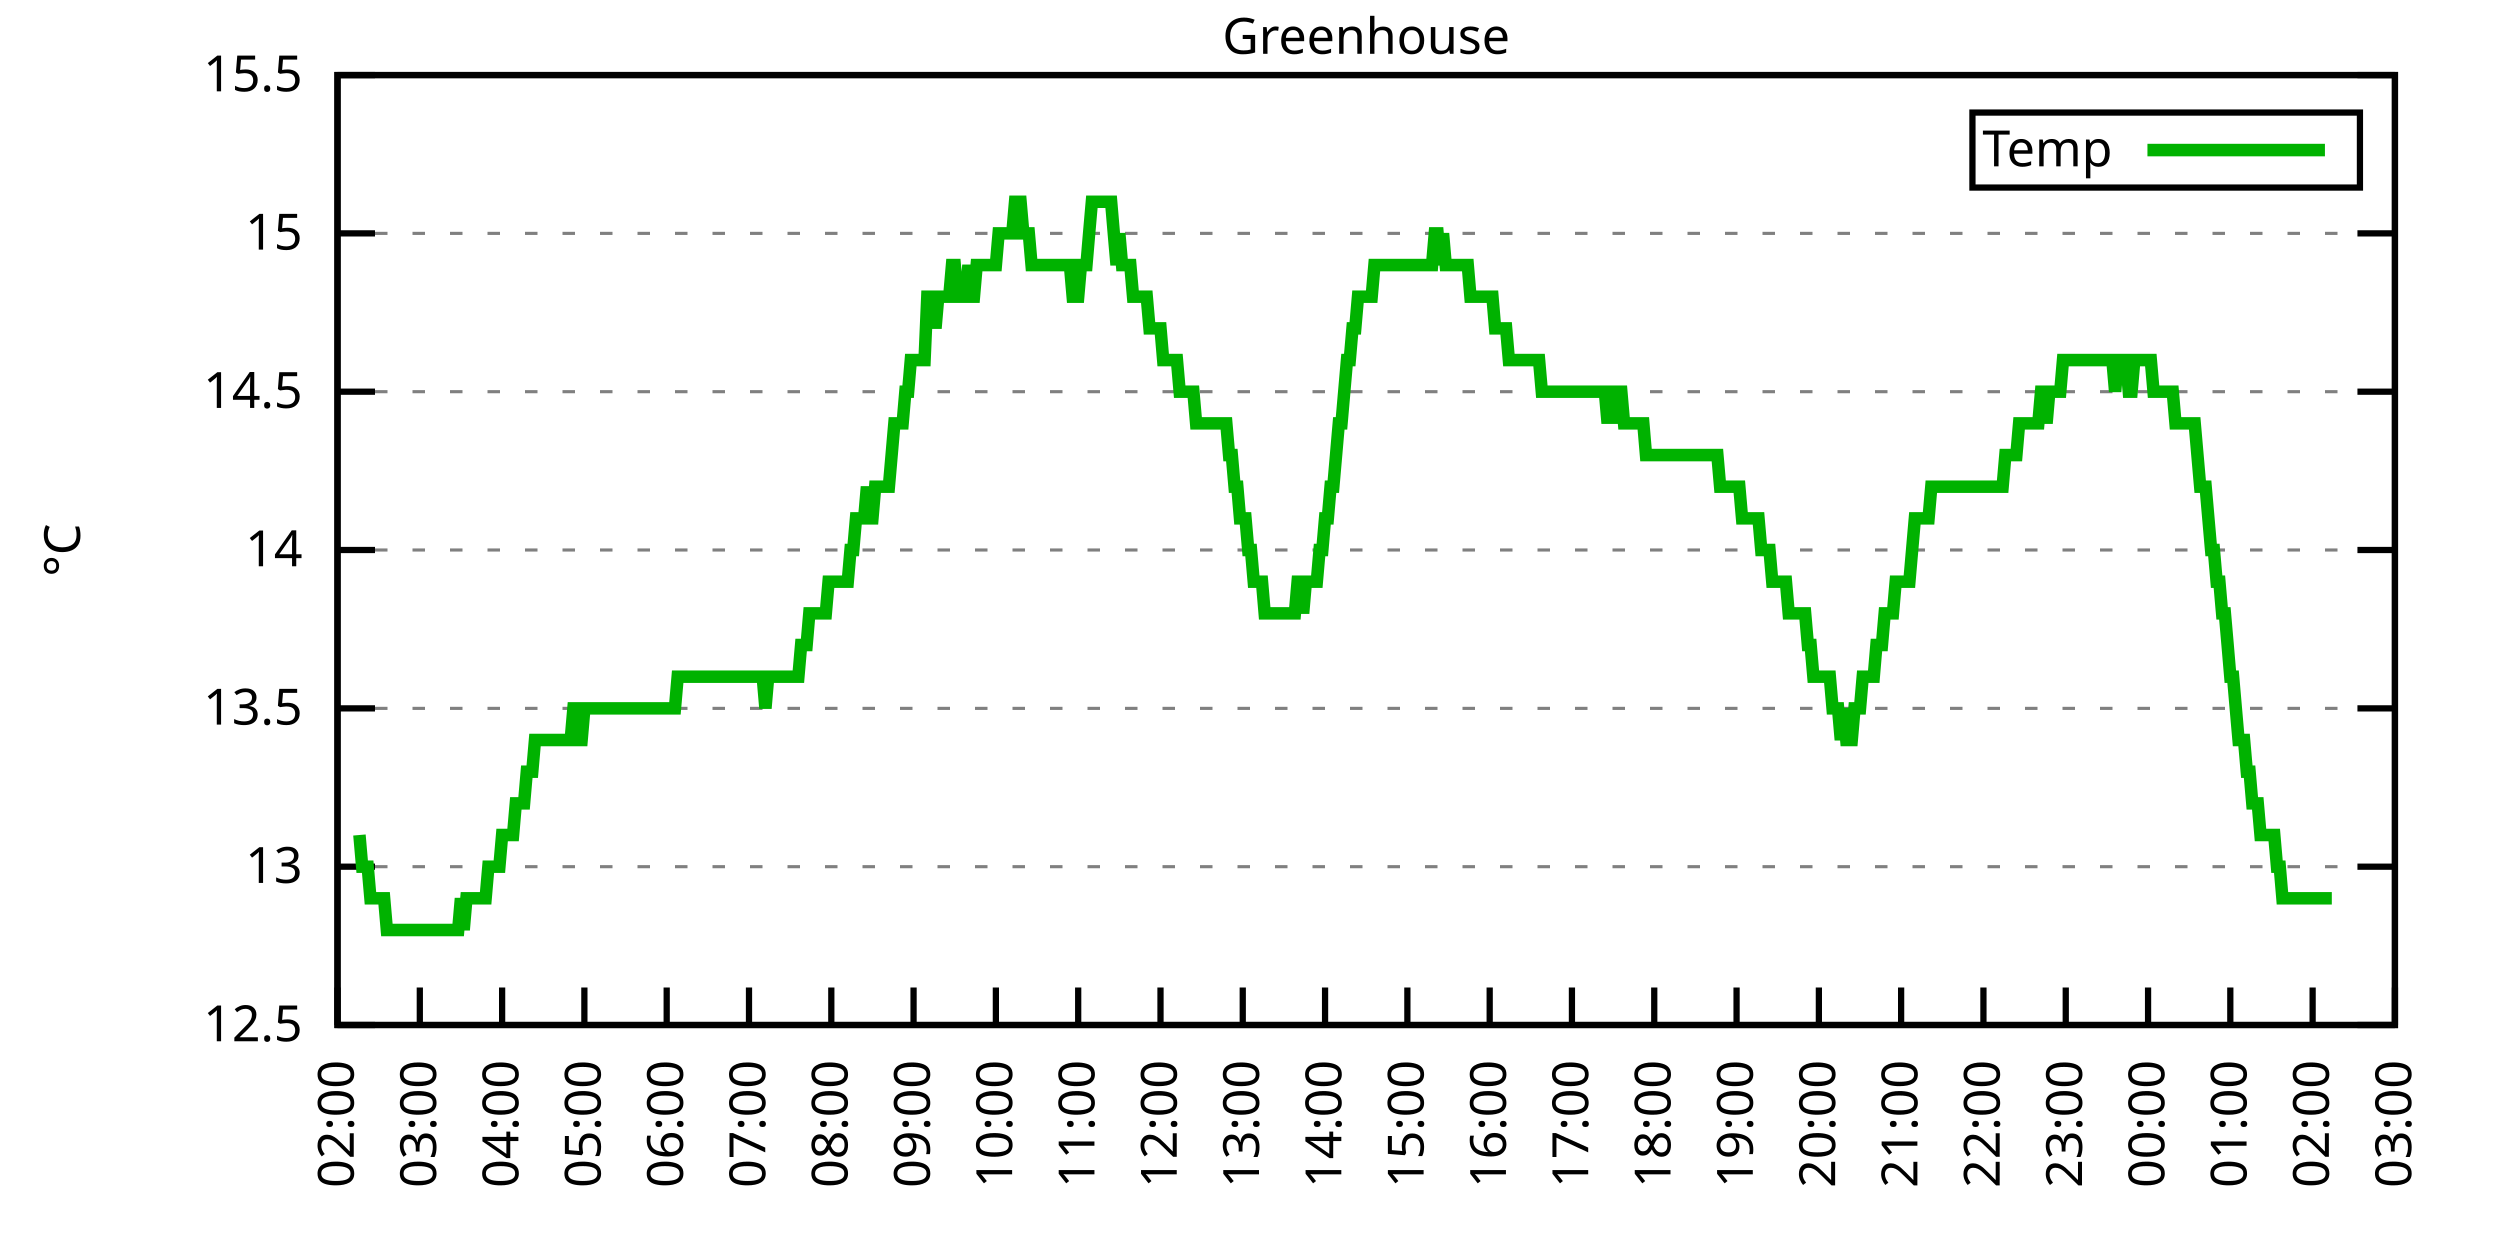
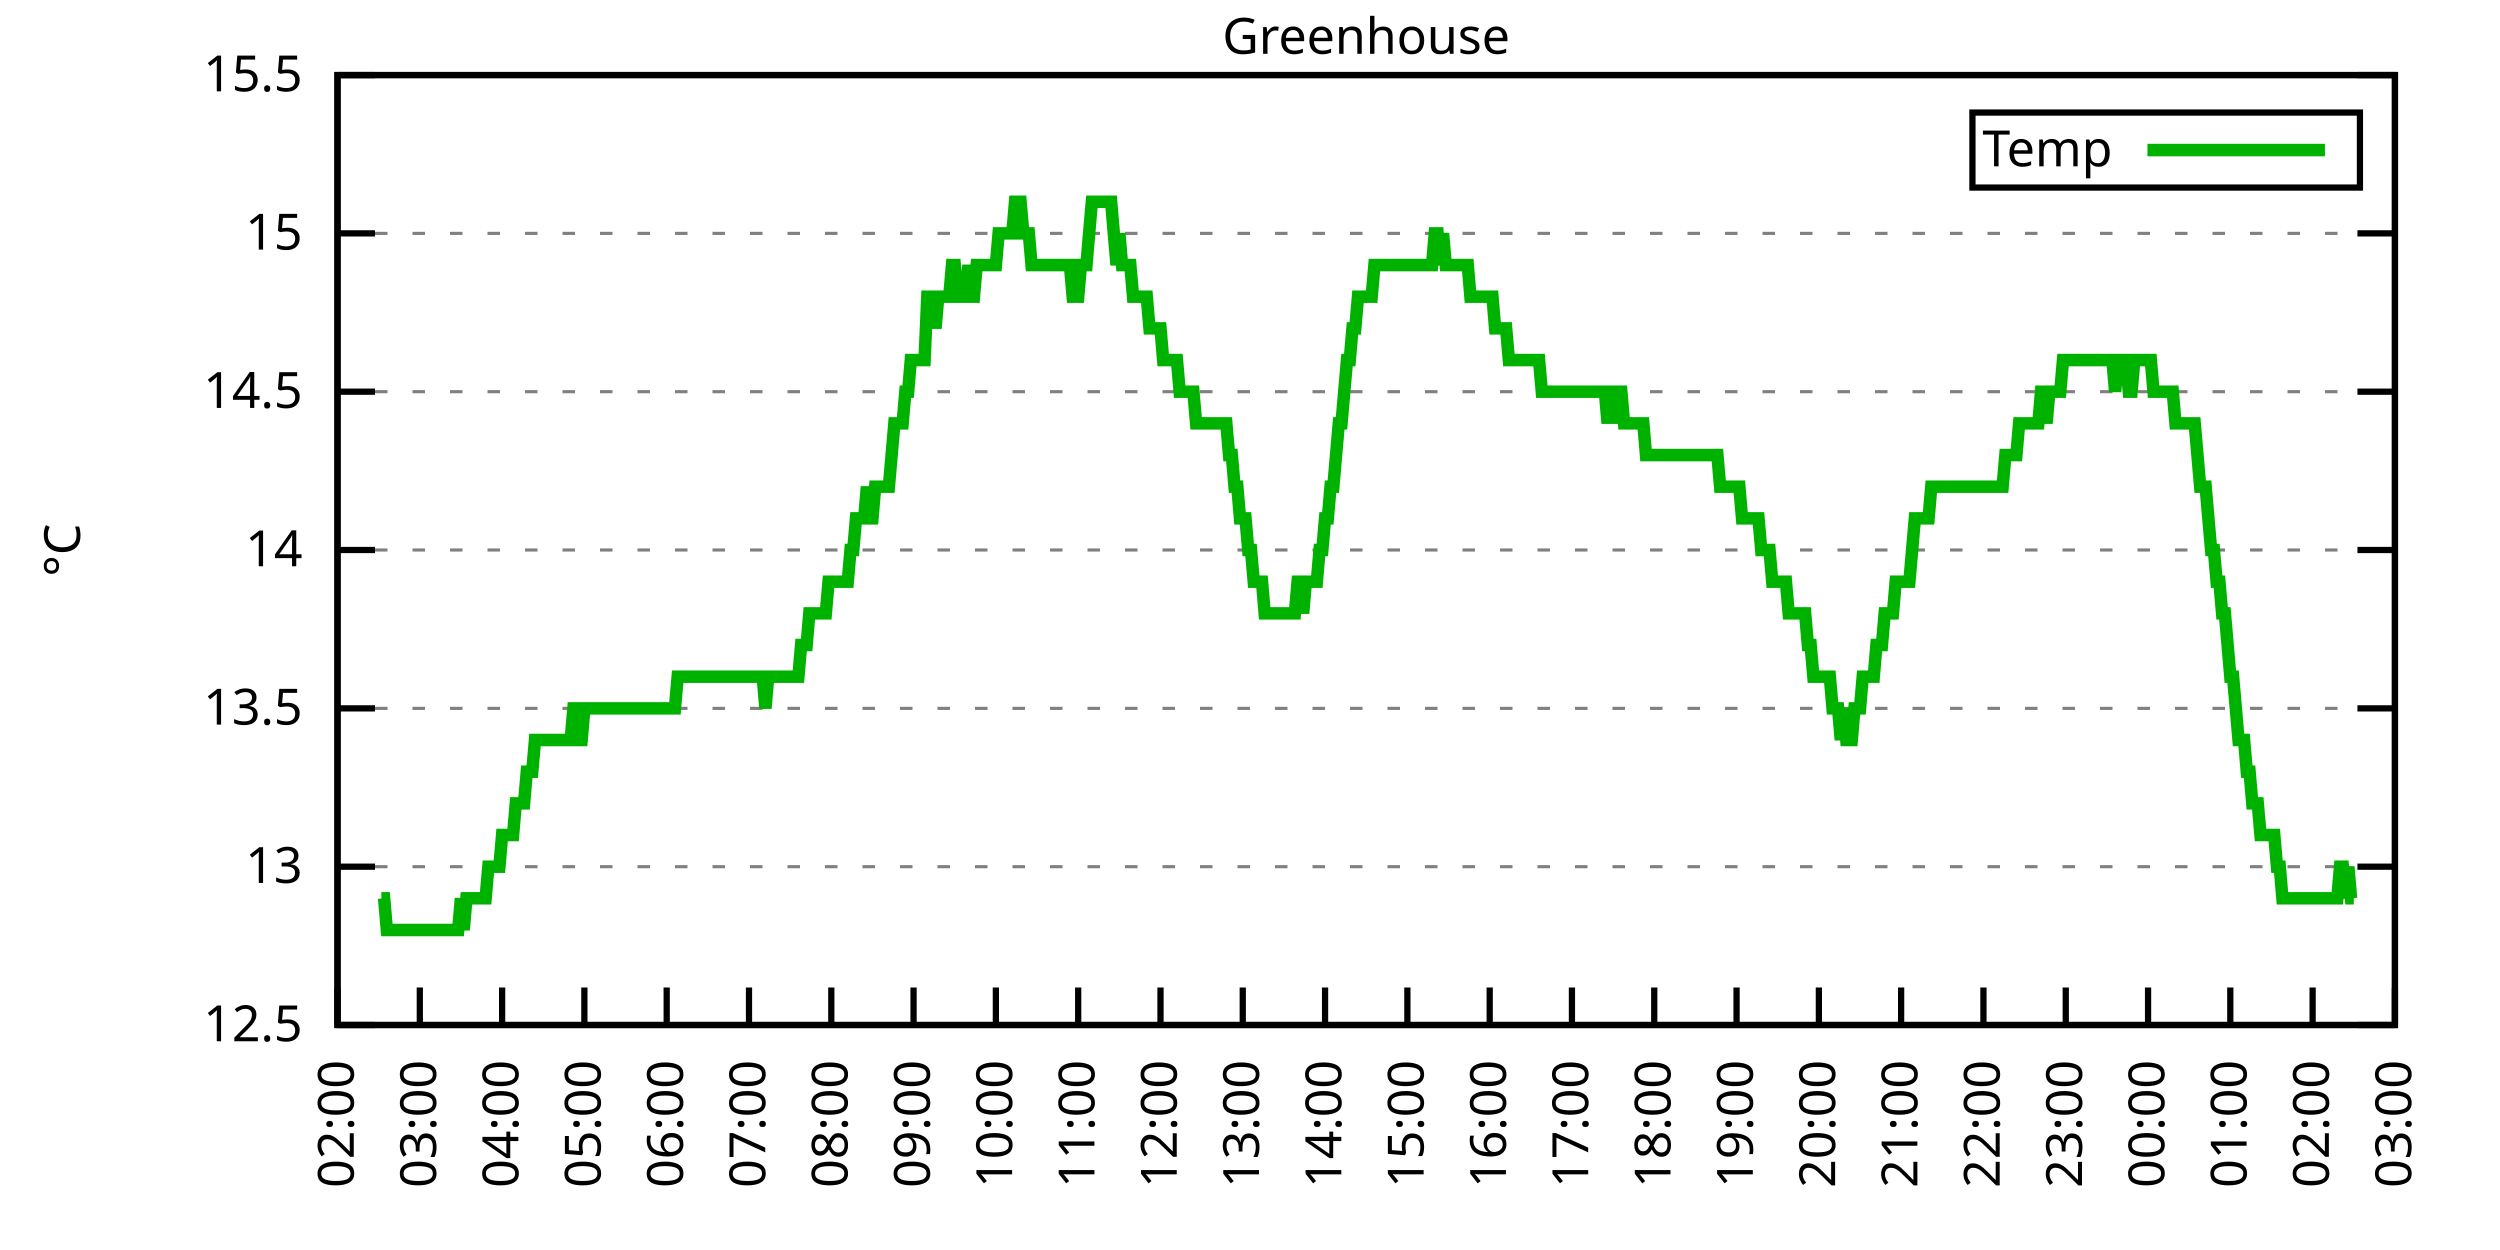
<svg xmlns="http://www.w3.org/2000/svg" xmlns:xlink="http://www.w3.org/1999/xlink" width="400" height="200" viewBox="0 0 400 200">
  <g id="gnuplot_canvas">
    <rect x="0" y="0" width="400" height="200" fill="none" />
    <defs>
      <circle id="gpDot" r="0.5" stroke-width="0.5" stroke="currentColor" />
      <path id="gpPt0" stroke-width="0.333" stroke="currentColor" d="M-1,0 h2 M0,-1 v2" />
      <path id="gpPt1" stroke-width="0.333" stroke="currentColor" d="M-1,-1 L1,1 M1,-1 L-1,1" />
      <path id="gpPt2" stroke-width="0.333" stroke="currentColor" d="M-1,0 L1,0 M0,-1 L0,1 M-1,-1 L1,1 M-1,1 L1,-1" />
      <rect id="gpPt3" stroke-width="0.333" stroke="currentColor" x="-1" y="-1" width="2" height="2" />
      <rect id="gpPt4" stroke-width="0.333" stroke="currentColor" fill="currentColor" x="-1" y="-1" width="2" height="2" />
      <circle id="gpPt5" stroke-width="0.333" stroke="currentColor" cx="0" cy="0" r="1" />
      <use xlink:href="#gpPt5" id="gpPt6" fill="currentColor" stroke="none" />
      <path id="gpPt7" stroke-width="0.333" stroke="currentColor" d="M0,-1.33 L-1.33,0.67 L1.33,0.67 z" />
      <use xlink:href="#gpPt7" id="gpPt8" fill="currentColor" stroke="none" />
      <use xlink:href="#gpPt7" id="gpPt9" stroke="currentColor" transform="rotate(180)" />
      <use xlink:href="#gpPt9" id="gpPt10" fill="currentColor" stroke="none" />
      <use xlink:href="#gpPt3" id="gpPt11" stroke="currentColor" transform="rotate(45)" />
      <use xlink:href="#gpPt11" id="gpPt12" fill="currentColor" stroke="none" />
      <path id="gpPt13" stroke-width="0.333" stroke="currentColor" d="M0,1.330 L1.265,0.411 L0.782,-1.067 L-0.782,-1.076 L-1.265,0.411 z" />
      <use xlink:href="#gpPt13" id="gpPt14" fill="currentColor" stroke="none" />
      <filter id="textbox" filterUnits="objectBoundingBox" x="0" y="0" height="1" width="1">
        <feFlood flood-color="white" flood-opacity="1" result="bgnd" />
        <feComposite in="SourceGraphic" in2="bgnd" operator="atop" />
      </filter>
      <filter id="greybox" filterUnits="objectBoundingBox" x="0" y="0" height="1" width="1">
        <feFlood flood-color="lightgrey" flood-opacity="1" result="grey" />
        <feComposite in="SourceGraphic" in2="grey" operator="atop" />
      </filter>
    </defs>
    <g fill="none" color="white" stroke="currentColor" stroke-width="1.00" stroke-linecap="butt" stroke-linejoin="miter">
</g>
    <g fill="none" color="black" stroke="currentColor" stroke-width="1.00" stroke-linecap="butt" stroke-linejoin="miter">
      <g stroke="none" shape-rendering="crispEdges">
        <polygon fill="rgb(255, 255, 255)" points="54.00,164.00 383.18,164.00 383.18,12.02 54.00,12.02 " />
      </g>
    </g>
    <g fill="none" color="black" stroke="currentColor" stroke-width="1.00" stroke-linecap="butt" stroke-linejoin="miter">
</g>
    <g fill="none" color="black" stroke="black" stroke-width="0.50" stroke-linecap="butt" stroke-linejoin="miter">
</g>
    <g fill="none" color="gray" stroke="currentColor" stroke-width="0.50" stroke-linecap="butt" stroke-linejoin="miter">
      <path stroke="gray" stroke-dasharray="2,4" class="gridline" d="M54.00,164.00 L383.19,164.00  " />
    </g>
    <g fill="none" color="gray" stroke="gray" stroke-width="1.00" stroke-linecap="butt" stroke-linejoin="miter">
</g>
    <g fill="none" color="black" stroke="currentColor" stroke-width="1.00" stroke-linecap="butt" stroke-linejoin="miter">
      <path stroke="black" d="M54.00,164.00 L60.00,164.00 M383.19,164.00 L377.19,164.00  " />
      <g transform="translate(48.40,166.60)" stroke="none" fill="black" font-family="Sans" font-size="8.00" text-anchor="end">
        <text>
          <tspan font-family="Sans"> 12.5</tspan>
        </text>
      </g>
    </g>
    <g fill="none" color="black" stroke="currentColor" stroke-width="1.00" stroke-linecap="butt" stroke-linejoin="miter">
</g>
    <g fill="none" color="black" stroke="black" stroke-width="0.50" stroke-linecap="butt" stroke-linejoin="miter">
</g>
    <g fill="none" color="gray" stroke="currentColor" stroke-width="0.50" stroke-linecap="butt" stroke-linejoin="miter">
      <path stroke="gray" stroke-dasharray="2,4" class="gridline" d="M54.00,138.67 L383.19,138.67  " />
    </g>
    <g fill="none" color="gray" stroke="gray" stroke-width="1.00" stroke-linecap="butt" stroke-linejoin="miter">
</g>
    <g fill="none" color="black" stroke="currentColor" stroke-width="1.00" stroke-linecap="butt" stroke-linejoin="miter">
      <path stroke="black" d="M54.00,138.67 L60.00,138.67 M383.19,138.67 L377.19,138.67  " />
      <g transform="translate(48.40,141.27)" stroke="none" fill="black" font-family="Sans" font-size="8.00" text-anchor="end">
        <text>
          <tspan font-family="Sans"> 13</tspan>
        </text>
      </g>
    </g>
    <g fill="none" color="black" stroke="currentColor" stroke-width="1.00" stroke-linecap="butt" stroke-linejoin="miter">
</g>
    <g fill="none" color="black" stroke="black" stroke-width="0.50" stroke-linecap="butt" stroke-linejoin="miter">
</g>
    <g fill="none" color="gray" stroke="currentColor" stroke-width="0.50" stroke-linecap="butt" stroke-linejoin="miter">
      <path stroke="gray" stroke-dasharray="2,4" class="gridline" d="M54.00,113.34 L383.19,113.34  " />
    </g>
    <g fill="none" color="gray" stroke="gray" stroke-width="1.00" stroke-linecap="butt" stroke-linejoin="miter">
</g>
    <g fill="none" color="black" stroke="currentColor" stroke-width="1.00" stroke-linecap="butt" stroke-linejoin="miter">
      <path stroke="black" d="M54.00,113.34 L60.00,113.34 M383.19,113.34 L377.19,113.34  " />
      <g transform="translate(48.40,115.94)" stroke="none" fill="black" font-family="Sans" font-size="8.00" text-anchor="end">
        <text>
          <tspan font-family="Sans"> 13.5</tspan>
        </text>
      </g>
    </g>
    <g fill="none" color="black" stroke="currentColor" stroke-width="1.00" stroke-linecap="butt" stroke-linejoin="miter">
</g>
    <g fill="none" color="black" stroke="black" stroke-width="0.50" stroke-linecap="butt" stroke-linejoin="miter">
</g>
    <g fill="none" color="gray" stroke="currentColor" stroke-width="0.50" stroke-linecap="butt" stroke-linejoin="miter">
      <path stroke="gray" stroke-dasharray="2,4" class="gridline" d="M54.00,88.00 L383.19,88.00  " />
    </g>
    <g fill="none" color="gray" stroke="gray" stroke-width="1.00" stroke-linecap="butt" stroke-linejoin="miter">
</g>
    <g fill="none" color="black" stroke="currentColor" stroke-width="1.00" stroke-linecap="butt" stroke-linejoin="miter">
      <path stroke="black" d="M54.00,88.00 L60.00,88.00 M383.19,88.00 L377.19,88.00  " />
      <g transform="translate(48.40,90.60)" stroke="none" fill="black" font-family="Sans" font-size="8.00" text-anchor="end">
        <text>
          <tspan font-family="Sans"> 14</tspan>
        </text>
      </g>
    </g>
    <g fill="none" color="black" stroke="currentColor" stroke-width="1.00" stroke-linecap="butt" stroke-linejoin="miter">
</g>
    <g fill="none" color="black" stroke="black" stroke-width="0.50" stroke-linecap="butt" stroke-linejoin="miter">
</g>
    <g fill="none" color="gray" stroke="currentColor" stroke-width="0.50" stroke-linecap="butt" stroke-linejoin="miter">
      <path stroke="gray" stroke-dasharray="2,4" class="gridline" d="M54.00,62.67 L383.19,62.67  " />
    </g>
    <g fill="none" color="gray" stroke="gray" stroke-width="1.00" stroke-linecap="butt" stroke-linejoin="miter">
</g>
    <g fill="none" color="black" stroke="currentColor" stroke-width="1.00" stroke-linecap="butt" stroke-linejoin="miter">
      <path stroke="black" d="M54.00,62.67 L60.00,62.67 M383.19,62.67 L377.19,62.67  " />
      <g transform="translate(48.40,65.27)" stroke="none" fill="black" font-family="Sans" font-size="8.00" text-anchor="end">
        <text>
          <tspan font-family="Sans"> 14.5</tspan>
        </text>
      </g>
    </g>
    <g fill="none" color="black" stroke="currentColor" stroke-width="1.00" stroke-linecap="butt" stroke-linejoin="miter">
</g>
    <g fill="none" color="black" stroke="black" stroke-width="0.50" stroke-linecap="butt" stroke-linejoin="miter">
</g>
    <g fill="none" color="gray" stroke="currentColor" stroke-width="0.50" stroke-linecap="butt" stroke-linejoin="miter">
      <path stroke="gray" stroke-dasharray="2,4" class="gridline" d="M54.00,37.34 L383.19,37.34  " />
    </g>
    <g fill="none" color="gray" stroke="gray" stroke-width="1.00" stroke-linecap="butt" stroke-linejoin="miter">
</g>
    <g fill="none" color="black" stroke="currentColor" stroke-width="1.00" stroke-linecap="butt" stroke-linejoin="miter">
      <path stroke="black" d="M54.00,37.34 L60.00,37.34 M383.19,37.34 L377.19,37.34  " />
      <g transform="translate(48.40,39.94)" stroke="none" fill="black" font-family="Sans" font-size="8.00" text-anchor="end">
        <text>
          <tspan font-family="Sans"> 15</tspan>
        </text>
      </g>
    </g>
    <g fill="none" color="black" stroke="currentColor" stroke-width="1.00" stroke-linecap="butt" stroke-linejoin="miter">
</g>
    <g fill="none" color="black" stroke="black" stroke-width="0.50" stroke-linecap="butt" stroke-linejoin="miter">
</g>
    <g fill="none" color="gray" stroke="currentColor" stroke-width="0.50" stroke-linecap="butt" stroke-linejoin="miter">
      <path stroke="gray" stroke-dasharray="2,4" class="gridline" d="M54.00,12.01 L383.19,12.01  " />
    </g>
    <g fill="none" color="gray" stroke="gray" stroke-width="1.00" stroke-linecap="butt" stroke-linejoin="miter">
</g>
    <g fill="none" color="black" stroke="currentColor" stroke-width="1.00" stroke-linecap="butt" stroke-linejoin="miter">
      <path stroke="black" d="M54.00,12.01 L60.00,12.01 M383.19,12.01 L377.19,12.01  " />
      <g transform="translate(48.40,14.61)" stroke="none" fill="black" font-family="Sans" font-size="8.00" text-anchor="end">
        <text>
          <tspan font-family="Sans"> 15.5</tspan>
        </text>
      </g>
    </g>
    <g fill="none" color="black" stroke="currentColor" stroke-width="1.00" stroke-linecap="butt" stroke-linejoin="miter">
      <path stroke="black" d="M54.00,164.00 L54.00,158.00  " />
      <g transform="translate(56.60,169.60) rotate(270.00)" stroke="none" fill="black" font-family="Sans" font-size="8.00" text-anchor="end">
        <text>
          <tspan font-family="Sans">02:00</tspan>
        </text>
      </g>
    </g>
    <g fill="none" color="black" stroke="currentColor" stroke-width="1.00" stroke-linecap="butt" stroke-linejoin="miter">
      <path stroke="black" d="M67.17,164.00 L67.17,158.00  " />
      <g transform="translate(69.77,169.60) rotate(270.00)" stroke="none" fill="black" font-family="Sans" font-size="8.00" text-anchor="end">
        <text>
          <tspan font-family="Sans">03:00</tspan>
        </text>
      </g>
    </g>
    <g fill="none" color="black" stroke="currentColor" stroke-width="1.00" stroke-linecap="butt" stroke-linejoin="miter">
      <path stroke="black" d="M80.34,164.00 L80.34,158.00  " />
      <g transform="translate(82.94,169.60) rotate(270.00)" stroke="none" fill="black" font-family="Sans" font-size="8.00" text-anchor="end">
        <text>
          <tspan font-family="Sans">04:00</tspan>
        </text>
      </g>
    </g>
    <g fill="none" color="black" stroke="currentColor" stroke-width="1.00" stroke-linecap="butt" stroke-linejoin="miter">
      <path stroke="black" d="M93.50,164.00 L93.50,158.00  " />
      <g transform="translate(96.10,169.60) rotate(270.00)" stroke="none" fill="black" font-family="Sans" font-size="8.00" text-anchor="end">
        <text>
          <tspan font-family="Sans">05:00</tspan>
        </text>
      </g>
    </g>
    <g fill="none" color="black" stroke="currentColor" stroke-width="1.00" stroke-linecap="butt" stroke-linejoin="miter">
      <path stroke="black" d="M106.67,164.00 L106.67,158.00  " />
      <g transform="translate(109.27,169.60) rotate(270.00)" stroke="none" fill="black" font-family="Sans" font-size="8.00" text-anchor="end">
        <text>
          <tspan font-family="Sans">06:00</tspan>
        </text>
      </g>
    </g>
    <g fill="none" color="black" stroke="currentColor" stroke-width="1.00" stroke-linecap="butt" stroke-linejoin="miter">
      <path stroke="black" d="M119.84,164.00 L119.84,158.00  " />
      <g transform="translate(122.44,169.60) rotate(270.00)" stroke="none" fill="black" font-family="Sans" font-size="8.00" text-anchor="end">
        <text>
          <tspan font-family="Sans">07:00</tspan>
        </text>
      </g>
    </g>
    <g fill="none" color="black" stroke="currentColor" stroke-width="1.00" stroke-linecap="butt" stroke-linejoin="miter">
      <path stroke="black" d="M133.01,164.00 L133.01,158.00  " />
      <g transform="translate(135.61,169.60) rotate(270.00)" stroke="none" fill="black" font-family="Sans" font-size="8.00" text-anchor="end">
        <text>
          <tspan font-family="Sans">08:00</tspan>
        </text>
      </g>
    </g>
    <g fill="none" color="black" stroke="currentColor" stroke-width="1.00" stroke-linecap="butt" stroke-linejoin="miter">
      <path stroke="black" d="M146.17,164.00 L146.17,158.00  " />
      <g transform="translate(148.77,169.60) rotate(270.00)" stroke="none" fill="black" font-family="Sans" font-size="8.00" text-anchor="end">
        <text>
          <tspan font-family="Sans">09:00</tspan>
        </text>
      </g>
    </g>
    <g fill="none" color="black" stroke="currentColor" stroke-width="1.00" stroke-linecap="butt" stroke-linejoin="miter">
      <path stroke="black" d="M159.34,164.00 L159.34,158.00  " />
      <g transform="translate(161.94,169.60) rotate(270.00)" stroke="none" fill="black" font-family="Sans" font-size="8.00" text-anchor="end">
        <text>
          <tspan font-family="Sans">10:00</tspan>
        </text>
      </g>
    </g>
    <g fill="none" color="black" stroke="currentColor" stroke-width="1.00" stroke-linecap="butt" stroke-linejoin="miter">
      <path stroke="black" d="M172.51,164.00 L172.51,158.00  " />
      <g transform="translate(175.11,169.60) rotate(270.00)" stroke="none" fill="black" font-family="Sans" font-size="8.00" text-anchor="end">
        <text>
          <tspan font-family="Sans">11:00</tspan>
        </text>
      </g>
    </g>
    <g fill="none" color="black" stroke="currentColor" stroke-width="1.00" stroke-linecap="butt" stroke-linejoin="miter">
      <path stroke="black" d="M185.68,164.00 L185.68,158.00  " />
      <g transform="translate(188.28,169.60) rotate(270.00)" stroke="none" fill="black" font-family="Sans" font-size="8.00" text-anchor="end">
        <text>
          <tspan font-family="Sans">12:00</tspan>
        </text>
      </g>
    </g>
    <g fill="none" color="black" stroke="currentColor" stroke-width="1.00" stroke-linecap="butt" stroke-linejoin="miter">
      <path stroke="black" d="M198.84,164.00 L198.84,158.00  " />
      <g transform="translate(201.44,169.60) rotate(270.00)" stroke="none" fill="black" font-family="Sans" font-size="8.00" text-anchor="end">
        <text>
          <tspan font-family="Sans">13:00</tspan>
        </text>
      </g>
    </g>
    <g fill="none" color="black" stroke="currentColor" stroke-width="1.00" stroke-linecap="butt" stroke-linejoin="miter">
      <path stroke="black" d="M212.01,164.00 L212.01,158.00  " />
      <g transform="translate(214.61,169.60) rotate(270.00)" stroke="none" fill="black" font-family="Sans" font-size="8.00" text-anchor="end">
        <text>
          <tspan font-family="Sans">14:00</tspan>
        </text>
      </g>
    </g>
    <g fill="none" color="black" stroke="currentColor" stroke-width="1.00" stroke-linecap="butt" stroke-linejoin="miter">
      <path stroke="black" d="M225.18,164.00 L225.18,158.00  " />
      <g transform="translate(227.78,169.60) rotate(270.00)" stroke="none" fill="black" font-family="Sans" font-size="8.00" text-anchor="end">
        <text>
          <tspan font-family="Sans">15:00</tspan>
        </text>
      </g>
    </g>
    <g fill="none" color="black" stroke="currentColor" stroke-width="1.00" stroke-linecap="butt" stroke-linejoin="miter">
      <path stroke="black" d="M238.35,164.00 L238.35,158.00  " />
      <g transform="translate(240.95,169.60) rotate(270.00)" stroke="none" fill="black" font-family="Sans" font-size="8.00" text-anchor="end">
        <text>
          <tspan font-family="Sans">16:00</tspan>
        </text>
      </g>
    </g>
    <g fill="none" color="black" stroke="currentColor" stroke-width="1.00" stroke-linecap="butt" stroke-linejoin="miter">
      <path stroke="black" d="M251.51,164.00 L251.51,158.00  " />
      <g transform="translate(254.11,169.60) rotate(270.00)" stroke="none" fill="black" font-family="Sans" font-size="8.00" text-anchor="end">
        <text>
          <tspan font-family="Sans">17:00</tspan>
        </text>
      </g>
    </g>
    <g fill="none" color="black" stroke="currentColor" stroke-width="1.00" stroke-linecap="butt" stroke-linejoin="miter">
      <path stroke="black" d="M264.68,164.00 L264.68,158.00  " />
      <g transform="translate(267.28,169.60) rotate(270.00)" stroke="none" fill="black" font-family="Sans" font-size="8.00" text-anchor="end">
        <text>
          <tspan font-family="Sans">18:00</tspan>
        </text>
      </g>
    </g>
    <g fill="none" color="black" stroke="currentColor" stroke-width="1.00" stroke-linecap="butt" stroke-linejoin="miter">
      <path stroke="black" d="M277.85,164.00 L277.85,158.00  " />
      <g transform="translate(280.45,169.60) rotate(270.00)" stroke="none" fill="black" font-family="Sans" font-size="8.00" text-anchor="end">
        <text>
          <tspan font-family="Sans">19:00</tspan>
        </text>
      </g>
    </g>
    <g fill="none" color="black" stroke="currentColor" stroke-width="1.00" stroke-linecap="butt" stroke-linejoin="miter">
      <path stroke="black" d="M291.02,164.00 L291.02,158.00  " />
      <g transform="translate(293.62,169.60) rotate(270.00)" stroke="none" fill="black" font-family="Sans" font-size="8.00" text-anchor="end">
        <text>
          <tspan font-family="Sans">20:00</tspan>
        </text>
      </g>
    </g>
    <g fill="none" color="black" stroke="currentColor" stroke-width="1.00" stroke-linecap="butt" stroke-linejoin="miter">
      <path stroke="black" d="M304.18,164.00 L304.18,158.00  " />
      <g transform="translate(306.78,169.60) rotate(270.00)" stroke="none" fill="black" font-family="Sans" font-size="8.00" text-anchor="end">
        <text>
          <tspan font-family="Sans">21:00</tspan>
        </text>
      </g>
    </g>
    <g fill="none" color="black" stroke="currentColor" stroke-width="1.00" stroke-linecap="butt" stroke-linejoin="miter">
      <path stroke="black" d="M317.35,164.00 L317.35,158.00  " />
      <g transform="translate(319.95,169.60) rotate(270.00)" stroke="none" fill="black" font-family="Sans" font-size="8.00" text-anchor="end">
        <text>
          <tspan font-family="Sans">22:00</tspan>
        </text>
      </g>
    </g>
    <g fill="none" color="black" stroke="currentColor" stroke-width="1.00" stroke-linecap="butt" stroke-linejoin="miter">
      <path stroke="black" d="M330.52,164.00 L330.52,158.00  " />
      <g transform="translate(333.12,169.60) rotate(270.00)" stroke="none" fill="black" font-family="Sans" font-size="8.00" text-anchor="end">
        <text>
          <tspan font-family="Sans">23:00</tspan>
        </text>
      </g>
    </g>
    <g fill="none" color="black" stroke="currentColor" stroke-width="1.00" stroke-linecap="butt" stroke-linejoin="miter">
      <path stroke="black" d="M343.69,164.00 L343.69,158.00  " />
      <g transform="translate(346.29,169.60) rotate(270.00)" stroke="none" fill="black" font-family="Sans" font-size="8.00" text-anchor="end">
        <text>
          <tspan font-family="Sans">00:00</tspan>
        </text>
      </g>
    </g>
    <g fill="none" color="black" stroke="currentColor" stroke-width="1.00" stroke-linecap="butt" stroke-linejoin="miter">
      <path stroke="black" d="M356.85,164.00 L356.85,158.00  " />
      <g transform="translate(359.45,169.60) rotate(270.00)" stroke="none" fill="black" font-family="Sans" font-size="8.00" text-anchor="end">
        <text>
          <tspan font-family="Sans">01:00</tspan>
        </text>
      </g>
    </g>
    <g fill="none" color="black" stroke="currentColor" stroke-width="1.00" stroke-linecap="butt" stroke-linejoin="miter">
      <path stroke="black" d="M370.02,164.00 L370.02,158.00  " />
      <g transform="translate(372.62,169.60) rotate(270.00)" stroke="none" fill="black" font-family="Sans" font-size="8.00" text-anchor="end">
        <text>
          <tspan font-family="Sans">02:00</tspan>
        </text>
      </g>
    </g>
    <g fill="none" color="black" stroke="currentColor" stroke-width="1.00" stroke-linecap="butt" stroke-linejoin="miter">
      <path stroke="black" d="M383.19,164.00 L383.19,158.00  " />
      <g transform="translate(385.79,169.60) rotate(270.00)" stroke="none" fill="black" font-family="Sans" font-size="8.00" text-anchor="end">
        <text>
          <tspan font-family="Sans">03:00</tspan>
        </text>
      </g>
    </g>
    <g fill="none" color="black" stroke="currentColor" stroke-width="1.00" stroke-linecap="butt" stroke-linejoin="miter">
</g>
    <g fill="none" color="black" stroke="currentColor" stroke-width="1.00" stroke-linecap="butt" stroke-linejoin="miter">
      <path stroke="black" d="M54.00,12.01 L54.00,164.00 L383.19,164.00 L383.19,12.01 L54.00,12.01 Z  " />
    </g>
    <g fill="none" color="black" stroke="currentColor" stroke-width="1.00" stroke-linecap="butt" stroke-linejoin="miter">
</g>
    <g fill="none" color="black" stroke="currentColor" stroke-width="1.00" stroke-linecap="butt" stroke-linejoin="miter">
      <path stroke="black" d="M315.59,30.01 L315.59,18.01 L377.59,18.01 L377.59,30.01 L315.59,30.01 Z  " />
    </g>
    <g id="Greenhouse_plot_1">
      <g fill="none" color="white" stroke="black" stroke-width="2.00" stroke-linecap="butt" stroke-linejoin="miter">
</g>
      <g fill="none" color="black" stroke="currentColor" stroke-width="2.00" stroke-linecap="butt" stroke-linejoin="miter">
        <g transform="translate(337.99,26.61)" stroke="none" fill="black" font-family="Sans" font-size="8.00" text-anchor="end">
          <text>
            <tspan font-family="Sans">Temp</tspan>
          </text>
        </g>
      </g>
      <g fill="none" color="black" stroke="currentColor" stroke-width="2.00" stroke-linecap="butt" stroke-linejoin="miter">
-         <path stroke="rgb(  0, 178,   0)" d="M343.59,24.01 L371.99,24.01 M57.51,133.60 L57.95,138.67 L58.39,138.67 L58.83,138.67 L59.27,143.73 L59.71,143.73   L60.14,143.73 L60.58,143.73 L61.02,143.73 L61.46,143.73 L61.90,148.80 L62.34,148.80 L62.78,148.80 L63.22,148.80   L63.66,148.80 L64.10,148.80 L64.53,148.80 L64.97,148.80 L65.41,148.80 L65.85,148.80 L66.29,148.80 L66.73,148.80   L67.17,148.80 L67.61,148.80 L68.05,148.80 L68.48,148.80 L68.92,148.80 L69.36,148.80 L69.80,148.80 L70.24,148.80   L70.68,148.80 L71.12,148.80 L71.56,148.80 L72.00,148.80 L72.43,148.80 L72.87,148.80 L73.31,148.80 L73.75,143.73   L74.19,148.80 L74.63,143.73 L75.07,143.73 L75.51,143.73 L75.95,143.73 L76.38,143.73 L76.82,143.73 L77.26,143.73   L77.70,143.73 L78.14,138.67 L78.58,138.67 L79.02,138.67 L79.46,138.67 L79.90,138.67 L80.34,133.60 L80.77,133.60   L81.21,133.60 L81.65,133.60 L82.09,133.60 L82.53,128.54 L82.97,128.54 L83.41,128.54 L83.85,128.54 L84.29,123.47   L84.72,123.47 L85.16,123.47 L85.60,118.40 L86.04,118.40 L86.48,118.40 L86.92,118.40 L87.36,118.40 L87.80,118.40   L88.24,118.40 L88.67,118.40 L89.11,118.40 L89.55,118.40 L89.99,118.40 L90.43,118.40 L90.87,118.40 L91.31,118.40   L91.75,113.34 L92.19,113.34 L92.62,118.40 L93.06,118.40 L93.50,113.34 L93.94,113.34 L94.38,113.34 L94.82,113.34   L95.26,113.34 L95.70,113.34 L96.14,113.34 L96.58,113.34 L97.01,113.34 L97.45,113.34 L97.89,113.34 L98.33,113.34   L98.77,113.34 L99.21,113.34 L99.65,113.34 L100.09,113.34 L100.53,113.34 L100.96,113.34 L101.40,113.34 L101.84,113.34   L102.28,113.34 L102.72,113.34 L103.16,113.34 L103.60,113.34 L104.04,113.34 L104.48,113.34 L104.91,113.34 L105.35,113.34   L105.79,113.34 L106.23,113.34 L106.67,113.34 L107.11,113.34 L107.55,113.34 L107.99,113.34 L108.43,108.27 L108.87,108.27   L109.30,108.27 L109.74,108.27 L110.18,108.27 L110.62,108.27 L111.06,108.27 L111.50,108.27 L111.94,108.27 L112.38,108.27   L112.82,108.27 L113.25,108.27 L113.69,108.27 L114.13,108.27 L114.57,108.27 L115.01,108.27 L115.45,108.27 L115.89,108.27   L116.33,108.27 L116.77,108.27 L117.20,108.27 L117.64,108.27 L118.08,108.27 L118.52,108.27 L118.96,108.27 L119.40,108.27   L119.84,108.27 L120.28,108.27 L120.72,108.27 L121.15,108.27 L121.59,108.27 L122.03,108.27 L122.47,113.34 L122.91,108.27   L123.35,108.27 L123.79,108.27 L124.23,108.27 L124.67,108.27 L125.11,108.27 L125.54,108.27 L125.98,108.27 L126.42,108.27   L126.86,108.27 L127.30,108.27 L127.74,108.27 L128.18,103.20 L128.62,103.20 L129.06,103.20 L129.49,98.14 L129.93,98.14   L130.37,98.14 L130.81,98.14 L131.25,98.14 L131.69,98.14 L132.13,98.14 L132.57,93.07 L133.01,93.07 L133.44,93.07   L133.88,93.07 L134.32,93.07 L134.76,93.07 L135.20,93.07 L135.64,93.07 L136.08,88.00 L136.52,88.00 L136.96,82.94   L137.39,82.94 L137.83,82.94 L138.27,82.94 L138.71,77.87 L139.15,82.94 L139.59,82.94 L140.03,77.87 L140.47,77.87   L140.91,77.87 L141.35,77.87 L141.78,77.87 L142.22,77.87 L142.66,72.81 L143.10,67.74 L143.54,67.74 L143.98,67.74   L144.42,67.74 L144.86,62.67 L145.30,62.67 L145.73,57.61 L146.17,57.61 L146.61,57.61 L147.05,57.61 L147.49,57.61   L147.93,57.61 L148.37,47.47 L148.81,47.47 L149.25,47.47 L149.68,52.54 L150.12,47.47 L150.56,47.47 L151.00,47.47   L151.44,47.47 L151.88,47.47 L152.32,42.41 L152.76,42.41 L153.20,47.47 L153.63,47.47 L154.07,47.47 L154.51,47.47   L154.95,42.41 L155.39,47.47 L155.83,47.47 L156.27,42.41 L156.71,42.41 L157.15,42.41 L157.59,42.41 L158.02,42.41   L158.46,42.41 L158.90,42.41 L159.34,42.41 L159.78,37.34 L160.22,37.34 L160.66,37.34 L161.10,37.34 L161.54,37.34   L161.97,37.34 L162.41,32.28 L162.85,32.28 L163.29,32.28 L163.73,37.34 L164.17,37.34 L164.61,37.34 L165.05,42.41   L165.49,42.41 L165.92,42.41 L166.36,42.41 L166.80,42.41 L167.24,42.41 L167.68,42.41 L168.12,42.41 L168.56,42.41   L169.00,42.41 L169.44,42.41 L169.87,42.41 L170.31,42.41 L170.75,42.41 L171.19,42.41 L171.63,47.47 L172.07,47.47   L172.51,47.47 L172.95,42.41 L173.39,42.41 L173.83,42.41 L174.26,37.34 L174.70,32.28 L175.14,32.28 L175.58,32.28   L176.02,32.28 L176.46,32.28 L176.90,32.28 L177.34,32.28 L177.78,32.28 L178.21,37.34 L178.65,42.41 L179.09,37.34   L179.53,42.41 L179.97,42.41 L180.41,42.41 L180.85,42.41 L181.29,47.47 L181.73,47.47 L182.16,47.47 L182.60,47.47   L183.04,47.47 L183.48,47.47 L183.92,52.54 L184.36,52.54 L184.80,52.54 L185.24,52.54 L185.68,52.54 L186.11,57.61   L186.55,57.61 L186.99,57.61 L187.43,57.61 L187.87,57.61 L188.31,57.61 L188.75,62.67 L189.19,62.67 L189.63,62.67   L190.07,62.67 L190.50,62.67 L190.94,62.67 L191.38,67.74 L191.82,67.74 L192.26,67.74 L192.70,67.74 L193.14,67.74   L193.58,67.74 L194.02,67.74 L194.45,67.74 L194.89,67.74 L195.33,67.74 L195.77,67.74 L196.21,67.74 L196.65,72.81   L197.09,72.81 L197.53,77.87 L197.97,77.87 L198.40,82.94 L198.84,82.94 L199.28,82.94 L199.72,88.00 L200.16,88.00   L200.60,93.07 L201.04,93.07 L201.48,93.07 L201.92,93.07 L202.35,98.14 L202.79,98.14 L203.23,98.14 L203.67,98.14   L204.11,98.14 L204.55,98.14 L204.99,98.14 L205.43,98.14 L205.87,98.14 L206.31,98.14 L206.74,98.14 L207.18,98.14   L207.62,93.07 L208.06,93.07 L208.50,98.14 L208.94,93.07 L209.38,93.07 L209.82,93.07 L210.26,93.07 L210.69,93.07   L211.13,88.00 L211.57,88.00 L212.01,82.94 L212.45,82.94 L212.89,77.87 L213.33,77.87 L213.77,72.81 L214.21,67.74   L214.64,67.74 L215.08,62.67 L215.52,57.61 L215.96,57.61 L216.40,52.54 L216.84,52.54 L217.28,47.47 L217.72,47.47   L218.16,47.47 L218.60,47.47 L219.03,47.47 L219.47,47.47 L219.91,42.41 L220.35,42.41 L220.79,42.41 L221.23,42.41   L221.67,42.41 L222.11,42.41 L222.55,42.41 L222.98,42.41 L223.42,42.41 L223.86,42.41 L224.30,42.41 L224.74,42.41   L225.18,42.41 L225.62,42.41 L226.06,42.41 L226.50,42.41 L226.93,42.41 L227.37,42.41 L227.81,42.41 L228.25,42.41   L228.69,42.41 L229.13,42.41 L229.57,37.34 L230.01,37.34 L230.45,42.41 L230.88,37.34 L231.32,42.41 L231.76,42.41   L232.20,42.41 L232.64,42.41 L233.08,42.41 L233.52,42.41 L233.96,42.41 L234.40,42.41 L234.84,42.41 L235.27,47.47   L235.71,47.47 L236.15,47.47 L236.59,47.47 L237.03,47.47 L237.47,47.47 L237.91,47.47 L238.35,47.47 L238.79,47.47   L239.22,52.54 L239.66,52.54 L240.10,52.54 L240.54,52.54 L240.98,52.54 L241.42,57.61 L241.86,57.61 L242.30,57.61   L242.74,57.61 L243.17,57.61 L243.61,57.61 L244.05,57.61 L244.49,57.61 L244.93,57.61 L245.37,57.61 L245.81,57.61   L246.25,57.61 L246.69,62.67 L247.12,62.67 L247.56,62.67 L248.00,62.67 L248.44,62.67 L248.88,62.67 L249.32,62.67   L249.76,62.67 L250.20,62.67 L250.64,62.67 L251.08,62.67 L251.51,62.67 L251.95,62.67 L252.39,62.67 L252.83,62.67   L253.27,62.67 L253.71,62.67 L254.15,62.67 L254.59,62.67 L255.03,62.67 L255.46,62.67 L255.90,62.67 L256.34,62.67   L256.78,62.67 L257.22,67.74 L257.66,62.67 L258.10,67.74 L258.54,62.67 L258.98,62.67 L259.41,62.67 L259.85,67.74   L260.29,67.74 L260.73,67.74 L261.17,67.74 L261.61,67.74 L262.05,67.74 L262.49,67.74 L262.93,67.74 L263.36,72.81   L263.80,72.81 L264.24,72.81 L264.68,72.81 L265.12,72.81 L265.56,72.81 L266.00,72.81 L266.44,72.81 L266.88,72.81   L267.53,72.81 L268.19,72.81 L268.63,72.81 L269.07,72.81 L269.51,72.81 L269.95,72.81 L270.39,72.81 L270.83,72.81   L271.27,72.81 L271.70,72.81 L272.14,72.81 L273.02,72.81 L273.46,72.81 L273.68,72.81 L274.34,72.81 L274.78,72.81   L275.22,77.87 L275.65,77.87 L276.09,77.87 L276.53,77.87 L276.97,77.87 L277.41,77.87 L277.85,77.87 L278.29,77.87   L278.73,82.94 L279.17,82.94 L279.60,82.94 L280.04,82.94 L280.48,82.94 L280.92,82.94 L281.36,82.94 L281.80,88.00   L282.24,88.00 L282.68,88.00 L283.12,88.00 L283.56,93.07 L283.99,93.07 L284.43,93.07 L284.87,93.07 L285.31,93.07   L285.75,93.07 L286.19,98.14 L286.63,98.14 L287.07,98.14 L287.51,98.14 L287.94,98.14 L288.38,98.14 L288.82,98.14   L289.26,103.20 L289.70,103.20 L290.14,108.27 L290.58,108.27 L291.02,108.27 L291.46,108.27 L291.89,108.27 L292.33,108.27   L292.77,108.27 L293.21,113.34 L293.65,113.34 L294.09,113.34 L294.53,118.40 L294.97,113.34 L295.41,118.40 L295.84,118.40   L296.28,118.40 L296.72,113.34 L297.16,113.34 L297.60,113.34 L298.04,108.27 L298.48,108.27 L298.92,108.27 L299.36,108.27   L299.80,108.27 L300.23,103.20 L300.67,103.20 L301.11,103.20 L301.55,98.14 L301.99,98.14 L302.43,98.14 L302.87,98.14   L303.31,93.07 L303.75,93.07 L304.18,93.07 L304.62,93.07 L305.06,93.07 L305.50,93.07 L305.94,88.00 L306.38,82.94   L306.82,82.94 L307.26,82.94 L307.70,82.94 L308.13,82.94 L308.57,82.94 L309.01,77.87 L309.45,77.87 L309.89,77.87   L310.33,77.87 L310.77,77.87 L311.21,77.87 L311.65,77.87 L312.08,77.87 L312.52,77.87 L312.96,77.87 L313.40,77.87   L313.84,77.87 L314.28,77.87 L314.72,77.87 L315.16,77.87 L315.60,77.87 L316.04,77.87 L316.47,77.87 L316.91,77.87   L317.35,77.87 L317.79,77.87 L318.23,77.87 L318.67,77.87 L319.11,77.87 L319.55,77.87 L319.99,77.87 L320.42,77.87   L320.86,72.81 L321.30,72.81 L321.74,72.81 L322.18,72.81 L322.62,72.81 L323.06,67.74 L323.50,67.74 L323.94,67.74   L324.37,67.74 L324.81,67.74 L325.25,67.74 L325.69,67.74 L326.13,67.74 L326.57,62.67 L327.01,62.67 L327.45,67.74   L327.89,62.67 L328.33,62.67 L328.76,62.67 L329.20,62.67 L329.64,62.67 L330.08,57.61 L330.52,57.61 L330.96,57.61   L331.40,57.61 L331.84,57.61 L332.28,57.61 L332.71,57.61 L333.15,57.61 L333.59,57.61 L334.03,57.61 L334.47,57.61   L334.91,57.61 L335.35,57.61 L335.79,57.61 L336.23,57.61 L336.66,57.61 L337.10,57.61 L337.54,57.61 L337.98,57.61   L338.42,62.67 L338.86,57.61 L339.30,57.61 L339.74,57.61 L340.18,57.61 L340.61,62.67 L341.05,62.67 L341.49,57.61   L341.93,57.61 L342.37,57.61 L342.81,57.61 L343.25,57.61 L343.69,57.61 L344.13,57.61 L344.57,62.67 L345.00,62.67   L345.44,62.67 L345.88,62.67 L346.32,62.67 L346.76,62.67 L347.20,62.67 L347.64,62.67 L348.08,67.74 L348.52,67.74   L348.95,67.74 L349.39,67.74 L349.83,67.74 L350.27,67.74 L350.71,67.74 L351.15,67.74 L351.59,72.81 L352.03,77.87   L352.47,77.87 L352.90,77.87 L353.34,82.94 L353.78,88.00 L354.22,88.00 L354.66,93.07 L355.10,93.07 L355.54,98.14   L355.98,98.14 L356.42,103.20 L356.85,108.27 L357.29,108.27 L357.73,113.34 L358.17,118.40 L358.61,118.40 L359.05,118.40   L359.49,123.47 L359.93,123.47 L360.37,128.54 L360.81,128.54 L361.24,128.54 L361.68,133.60 L362.12,133.60 L362.56,133.60   L363.00,133.60 L363.44,133.60 L363.88,133.60 L364.32,138.67 L364.76,138.67 L365.19,143.73 L365.63,143.73 L366.07,143.73   L366.51,143.73 L366.95,143.73 L367.39,143.73 L367.83,143.73 L368.27,143.73 L368.71,143.73 L369.14,143.73 L369.58,143.73   L370.02,143.73 L370.46,143.73 L370.90,143.73 L371.34,143.73 L371.78,143.73 L372.22,143.73 L372.66,143.73 L373.09,143.73    " />
+         <path stroke="rgb(  0, 178,   0)" d="M343.59,24.01 L371.99,24.01 M61.02,143.73 L61.46,143.73 L61.90,148.80 L62.34,148.80 L62.78,148.80 L63.22,148.80   L63.66,148.80 L64.10,148.80 L64.53,148.80 L64.97,148.80 L65.41,148.80 L65.85,148.80 L66.29,148.80 L66.73,148.80   L67.17,148.80 L67.61,148.80 L68.05,148.80 L68.48,148.80 L68.92,148.80 L69.36,148.80 L69.80,148.80 L70.24,148.80   L70.68,148.80 L71.12,148.80 L71.56,148.80 L72.00,148.80 L72.43,148.80 L72.87,148.80 L73.31,148.80 L73.75,143.73   L74.19,148.80 L74.63,143.73 L75.07,143.73 L75.51,143.73 L75.95,143.73 L76.38,143.73 L76.82,143.73 L77.26,143.73   L77.70,143.73 L78.14,138.67 L78.58,138.67 L79.02,138.67 L79.46,138.67 L79.90,138.67 L80.34,133.60 L80.77,133.60   L81.21,133.60 L81.65,133.60 L82.09,133.60 L82.53,128.54 L82.97,128.54 L83.41,128.54 L83.85,128.54 L84.29,123.47   L84.72,123.47 L85.16,123.47 L85.60,118.40 L86.04,118.40 L86.48,118.40 L86.92,118.40 L87.36,118.40 L87.80,118.40   L88.24,118.40 L88.67,118.40 L89.11,118.40 L89.55,118.40 L89.99,118.40 L90.43,118.40 L90.87,118.40 L91.31,118.40   L91.75,113.34 L92.19,113.34 L92.62,118.40 L93.06,118.40 L93.50,113.34 L93.94,113.34 L94.38,113.34 L94.82,113.34   L95.26,113.34 L95.70,113.34 L96.14,113.34 L96.58,113.34 L97.01,113.34 L97.45,113.34 L97.89,113.34 L98.33,113.34   L98.77,113.34 L99.21,113.34 L99.65,113.34 L100.09,113.34 L100.53,113.34 L100.96,113.34 L101.40,113.34 L101.84,113.34   L102.28,113.34 L102.72,113.34 L103.16,113.34 L103.60,113.34 L104.04,113.34 L104.48,113.34 L104.91,113.34 L105.35,113.34   L105.79,113.34 L106.23,113.34 L106.67,113.34 L107.11,113.34 L107.55,113.34 L107.99,113.34 L108.43,108.27 L108.87,108.27   L109.30,108.27 L109.74,108.27 L110.18,108.27 L110.62,108.27 L111.06,108.27 L111.50,108.27 L111.94,108.27 L112.38,108.27   L112.82,108.27 L113.25,108.27 L113.69,108.27 L114.13,108.27 L114.57,108.27 L115.01,108.27 L115.45,108.27 L115.89,108.27   L116.33,108.27 L116.77,108.27 L117.20,108.27 L117.64,108.27 L118.08,108.27 L118.52,108.27 L118.96,108.27 L119.40,108.27   L119.84,108.27 L120.28,108.27 L120.72,108.27 L121.15,108.27 L121.59,108.27 L122.03,108.27 L122.47,113.34 L122.91,108.27   L123.35,108.27 L123.79,108.27 L124.23,108.27 L124.67,108.27 L125.11,108.27 L125.54,108.27 L125.98,108.27 L126.42,108.27   L126.86,108.27 L127.30,108.27 L127.74,108.27 L128.18,103.20 L128.62,103.20 L129.06,103.20 L129.49,98.14 L129.93,98.14   L130.37,98.14 L130.81,98.14 L131.25,98.14 L131.69,98.14 L132.13,98.14 L132.57,93.07 L133.01,93.07 L133.44,93.07   L133.88,93.07 L134.32,93.07 L134.76,93.07 L135.20,93.07 L135.64,93.07 L136.08,88.00 L136.52,88.00 L136.96,82.94   L137.39,82.94 L137.83,82.94 L138.27,82.94 L138.71,77.87 L139.15,82.94 L139.59,82.94 L140.03,77.87 L140.47,77.87   L140.91,77.87 L141.35,77.87 L141.78,77.87 L142.22,77.87 L142.66,72.81 L143.10,67.74 L143.54,67.74 L143.98,67.74   L144.42,67.74 L144.86,62.67 L145.30,62.67 L145.73,57.61 L146.17,57.61 L146.61,57.61 L147.05,57.61 L147.49,57.61   L147.93,57.61 L148.37,47.47 L148.81,47.47 L149.25,47.47 L149.68,52.54 L150.12,47.47 L150.56,47.47 L151.00,47.47   L151.44,47.47 L151.88,47.47 L152.32,42.41 L152.76,42.41 L153.20,47.47 L153.63,47.47 L154.07,47.47 L154.51,47.47   L154.95,42.41 L155.39,47.47 L155.83,47.47 L156.27,42.41 L156.71,42.41 L157.15,42.41 L157.59,42.41 L158.02,42.41   L158.46,42.41 L158.90,42.41 L159.34,42.41 L159.78,37.34 L160.22,37.34 L160.66,37.34 L161.10,37.34 L161.54,37.34   L161.97,37.34 L162.41,32.28 L162.85,32.28 L163.29,32.28 L163.73,37.34 L164.17,37.34 L164.61,37.34 L165.05,42.41   L165.49,42.41 L165.92,42.41 L166.36,42.41 L166.80,42.41 L167.24,42.41 L167.68,42.41 L168.12,42.41 L168.56,42.41   L169.00,42.41 L169.44,42.41 L169.87,42.41 L170.31,42.41 L170.75,42.41 L171.19,42.41 L171.63,47.47 L172.07,47.47   L172.51,47.47 L172.95,42.41 L173.39,42.41 L173.83,42.41 L174.26,37.34 L174.70,32.28 L175.14,32.28 L175.58,32.28   L176.02,32.28 L176.46,32.28 L176.90,32.28 L177.34,32.28 L177.78,32.28 L178.21,37.34 L178.65,42.41 L179.09,37.34   L179.53,42.41 L179.97,42.41 L180.41,42.41 L180.85,42.41 L181.29,47.47 L181.73,47.47 L182.16,47.47 L182.60,47.47   L183.04,47.47 L183.48,47.47 L183.92,52.54 L184.36,52.54 L184.80,52.54 L185.24,52.54 L185.68,52.54 L186.11,57.61   L186.55,57.61 L186.99,57.61 L187.43,57.61 L187.87,57.61 L188.31,57.61 L188.75,62.67 L189.19,62.67 L189.63,62.67   L190.07,62.67 L190.50,62.67 L190.94,62.67 L191.38,67.74 L191.82,67.74 L192.26,67.74 L192.70,67.74 L193.14,67.74   L193.58,67.74 L194.02,67.74 L194.45,67.74 L194.89,67.74 L195.33,67.74 L195.77,67.74 L196.21,67.74 L196.65,72.81   L197.09,72.81 L197.53,77.87 L197.97,77.87 L198.40,82.94 L198.84,82.94 L199.28,82.94 L199.72,88.00 L200.16,88.00   L200.60,93.07 L201.04,93.07 L201.48,93.07 L201.92,93.07 L202.35,98.14 L202.79,98.14 L203.23,98.14 L203.67,98.14   L204.11,98.14 L204.55,98.14 L204.99,98.14 L205.43,98.14 L205.87,98.14 L206.31,98.14 L206.74,98.14 L207.18,98.14   L207.62,93.07 L208.06,93.07 L208.50,98.14 L208.94,93.07 L209.38,93.07 L209.82,93.07 L210.26,93.07 L210.69,93.07   L211.13,88.00 L211.57,88.00 L212.01,82.94 L212.45,82.94 L212.89,77.87 L213.33,77.87 L213.77,72.81 L214.21,67.74   L214.64,67.74 L215.08,62.67 L215.52,57.61 L215.96,57.61 L216.40,52.54 L216.84,52.54 L217.28,47.47 L217.72,47.47   L218.16,47.47 L218.60,47.47 L219.03,47.47 L219.47,47.47 L219.91,42.41 L220.35,42.41 L220.79,42.41 L221.23,42.41   L221.67,42.41 L222.11,42.41 L222.55,42.41 L222.98,42.41 L223.42,42.41 L223.86,42.41 L224.30,42.41 L224.74,42.41   L225.18,42.41 L225.62,42.41 L226.06,42.41 L226.50,42.41 L226.93,42.41 L227.37,42.41 L227.81,42.41 L228.25,42.41   L228.69,42.41 L229.13,42.41 L229.57,37.34 L230.01,37.34 L230.45,42.41 L230.88,37.34 L231.32,42.41 L231.76,42.41   L232.20,42.41 L232.64,42.41 L233.08,42.41 L233.52,42.41 L233.96,42.41 L234.40,42.41 L234.84,42.41 L235.27,47.47   L235.71,47.47 L236.15,47.47 L236.59,47.47 L237.03,47.47 L237.47,47.47 L237.91,47.47 L238.35,47.47 L238.79,47.47   L239.22,52.54 L239.66,52.54 L240.10,52.54 L240.54,52.54 L240.98,52.54 L241.42,57.61 L241.86,57.61 L242.30,57.61   L242.74,57.61 L243.17,57.61 L243.61,57.61 L244.05,57.61 L244.49,57.61 L244.93,57.61 L245.37,57.61 L245.81,57.61   L246.25,57.61 L246.69,62.67 L247.12,62.67 L247.56,62.67 L248.00,62.67 L248.44,62.67 L248.88,62.67 L249.32,62.67   L249.76,62.67 L250.20,62.67 L250.64,62.67 L251.08,62.67 L251.51,62.67 L251.95,62.67 L252.39,62.67 L252.83,62.67   L253.27,62.67 L253.71,62.67 L254.15,62.67 L254.59,62.67 L255.03,62.67 L255.46,62.67 L255.90,62.67 L256.34,62.67   L256.78,62.67 L257.22,67.74 L257.66,62.67 L258.10,67.74 L258.54,62.67 L258.98,62.67 L259.41,62.67 L259.85,67.74   L260.29,67.74 L260.73,67.74 L261.17,67.74 L261.61,67.74 L262.05,67.74 L262.49,67.74 L262.93,67.74 L263.36,72.81   L263.80,72.81 L264.24,72.81 L264.68,72.81 L265.12,72.81 L265.56,72.81 L266.00,72.81 L266.44,72.81 L266.88,72.81   L267.53,72.81 L268.19,72.81 L268.63,72.81 L269.07,72.81 L269.51,72.81 L269.95,72.81 L270.39,72.81 L270.83,72.81   L271.27,72.81 L271.70,72.81 L272.14,72.81 L273.02,72.81 L273.46,72.81 L273.68,72.81 L274.34,72.81 L274.78,72.81   L275.22,77.87 L275.65,77.87 L276.09,77.87 L276.53,77.87 L276.97,77.87 L277.41,77.87 L277.85,77.87 L278.29,77.87   L278.73,82.94 L279.17,82.94 L279.60,82.94 L280.04,82.94 L280.48,82.94 L280.92,82.94 L281.36,82.94 L281.80,88.00   L282.24,88.00 L282.68,88.00 L283.12,88.00 L283.56,93.07 L283.99,93.07 L284.43,93.07 L284.87,93.07 L285.31,93.07   L285.75,93.07 L286.19,98.14 L286.63,98.14 L287.07,98.14 L287.51,98.14 L287.94,98.14 L288.38,98.14 L288.82,98.14   L289.26,103.20 L289.70,103.20 L290.14,108.27 L290.58,108.27 L291.02,108.27 L291.46,108.27 L291.89,108.27 L292.33,108.27   L292.77,108.27 L293.21,113.34 L293.65,113.34 L294.09,113.34 L294.53,118.40 L294.97,113.34 L295.41,118.40 L295.84,118.40   L296.28,118.40 L296.72,113.34 L297.16,113.34 L297.60,113.34 L298.04,108.27 L298.48,108.27 L298.92,108.27 L299.36,108.27   L299.80,108.27 L300.23,103.20 L300.67,103.20 L301.11,103.20 L301.55,98.14 L301.99,98.14 L302.43,98.14 L302.87,98.14   L303.31,93.07 L303.75,93.07 L304.18,93.07 L304.62,93.07 L305.06,93.07 L305.50,93.07 L305.94,88.00 L306.38,82.94   L306.82,82.94 L307.26,82.94 L307.70,82.94 L308.13,82.94 L308.57,82.94 L309.01,77.87 L309.45,77.87 L309.89,77.87   L310.33,77.87 L310.77,77.87 L311.21,77.87 L311.65,77.87 L312.08,77.87 L312.52,77.87 L312.96,77.87 L313.40,77.87   L313.84,77.87 L314.28,77.87 L314.72,77.87 L315.16,77.87 L315.60,77.87 L316.04,77.87 L316.47,77.87 L316.91,77.87   L317.35,77.87 L317.79,77.87 L318.23,77.87 L318.67,77.87 L319.11,77.87 L319.55,77.87 L319.99,77.87 L320.42,77.87   L320.86,72.81 L321.30,72.81 L321.74,72.81 L322.18,72.81 L322.62,72.81 L323.06,67.74 L323.50,67.74 L323.94,67.74   L324.37,67.74 L324.81,67.74 L325.25,67.74 L325.69,67.74 L326.13,67.74 L326.57,62.67 L327.01,62.67 L327.45,67.74   L327.89,62.67 L328.33,62.67 L328.76,62.67 L329.20,62.67 L329.64,62.67 L330.08,57.61 L330.52,57.61 L330.96,57.61   L331.40,57.61 L331.84,57.61 L332.28,57.61 L332.71,57.61 L333.15,57.61 L333.59,57.61 L334.03,57.61 L334.47,57.61   L334.91,57.61 L335.35,57.61 L335.79,57.61 L336.23,57.61 L336.66,57.61 L337.10,57.61 L337.54,57.61 L337.98,57.61   L338.42,62.67 L338.86,57.61 L339.30,57.61 L339.74,57.61 L340.18,57.61 L340.61,62.67 L341.05,62.67 L341.49,57.61   L341.93,57.61 L342.37,57.61 L342.81,57.61 L343.25,57.61 L343.69,57.61 L344.13,57.61 L344.57,62.67 L345.00,62.67   L345.44,62.67 L345.88,62.67 L346.32,62.67 L346.76,62.67 L347.20,62.67 L347.64,62.67 L348.08,67.74 L348.52,67.74   L348.95,67.74 L349.39,67.74 L349.83,67.74 L350.27,67.74 L350.71,67.74 L351.15,67.74 L351.59,72.81 L352.03,77.87   L352.47,77.87 L352.90,77.87 L353.34,82.94 L353.78,88.00 L354.22,88.00 L354.66,93.07 L355.10,93.07 L355.54,98.14   L355.98,98.14 L356.42,103.20 L356.85,108.27 L357.29,108.27 L357.73,113.34 L358.17,118.40 L358.61,118.40 L359.05,118.40   L359.49,123.47 L359.93,123.47 L360.37,128.54 L360.81,128.54 L361.24,128.54 L361.68,133.60 L362.12,133.60 L362.56,133.60   L363.00,133.60 L363.44,133.60 L363.88,133.60 L364.32,138.67 L364.76,138.67 L365.19,143.73 L365.63,143.73 L366.07,143.73   L366.51,143.73 L366.95,143.73 L367.39,143.73 L367.83,143.73 L368.27,143.73 L368.71,143.73 L369.14,143.73 L369.58,143.73   L370.02,143.73 L370.46,143.73 L370.90,143.73 L371.34,143.73 L371.78,143.73 L372.22,143.73 L372.66,143.73 L373.09,143.73   L373.53,143.73 L373.97,143.73 L374.41,138.67 L374.85,138.67 L375.29,143.73 L375.73,138.67 L376.17,143.73 L376.61,143.73    " />
      </g>
    </g>
    <g fill="none" color="black" stroke="currentColor" stroke-width="2.00" stroke-linecap="butt" stroke-linejoin="miter">
</g>
    <g fill="none" color="black" stroke="black" stroke-width="1.00" stroke-linecap="butt" stroke-linejoin="miter">
</g>
    <g fill="none" color="black" stroke="currentColor" stroke-width="1.00" stroke-linecap="butt" stroke-linejoin="miter">
      <path stroke="black" d="M54.00,12.01 L54.00,164.00 L383.19,164.00 L383.19,12.01 L54.00,12.01 Z  " />
      <g transform="translate(12.80,88.01) rotate(270.00)" stroke="none" fill="black" font-family="Sans" font-size="8.00" text-anchor="middle">
        <text>
          <tspan font-family="Sans">°C</tspan>
        </text>
      </g>
    </g>
    <g fill="none" color="black" stroke="currentColor" stroke-width="1.00" stroke-linecap="butt" stroke-linejoin="miter">
</g>
    <g fill="none" color="black" stroke="currentColor" stroke-width="1.00" stroke-linecap="butt" stroke-linejoin="miter">
      <g transform="translate(218.59,8.61)" stroke="none" fill="black" font-family="Sans" font-size="8.00" text-anchor="middle">
        <text>
          <tspan font-family="Sans">Greenhouse</tspan>
        </text>
      </g>
    </g>
    <g fill="none" color="black" stroke="currentColor" stroke-width="1.00" stroke-linecap="butt" stroke-linejoin="miter">
</g>
  </g>
</svg>
